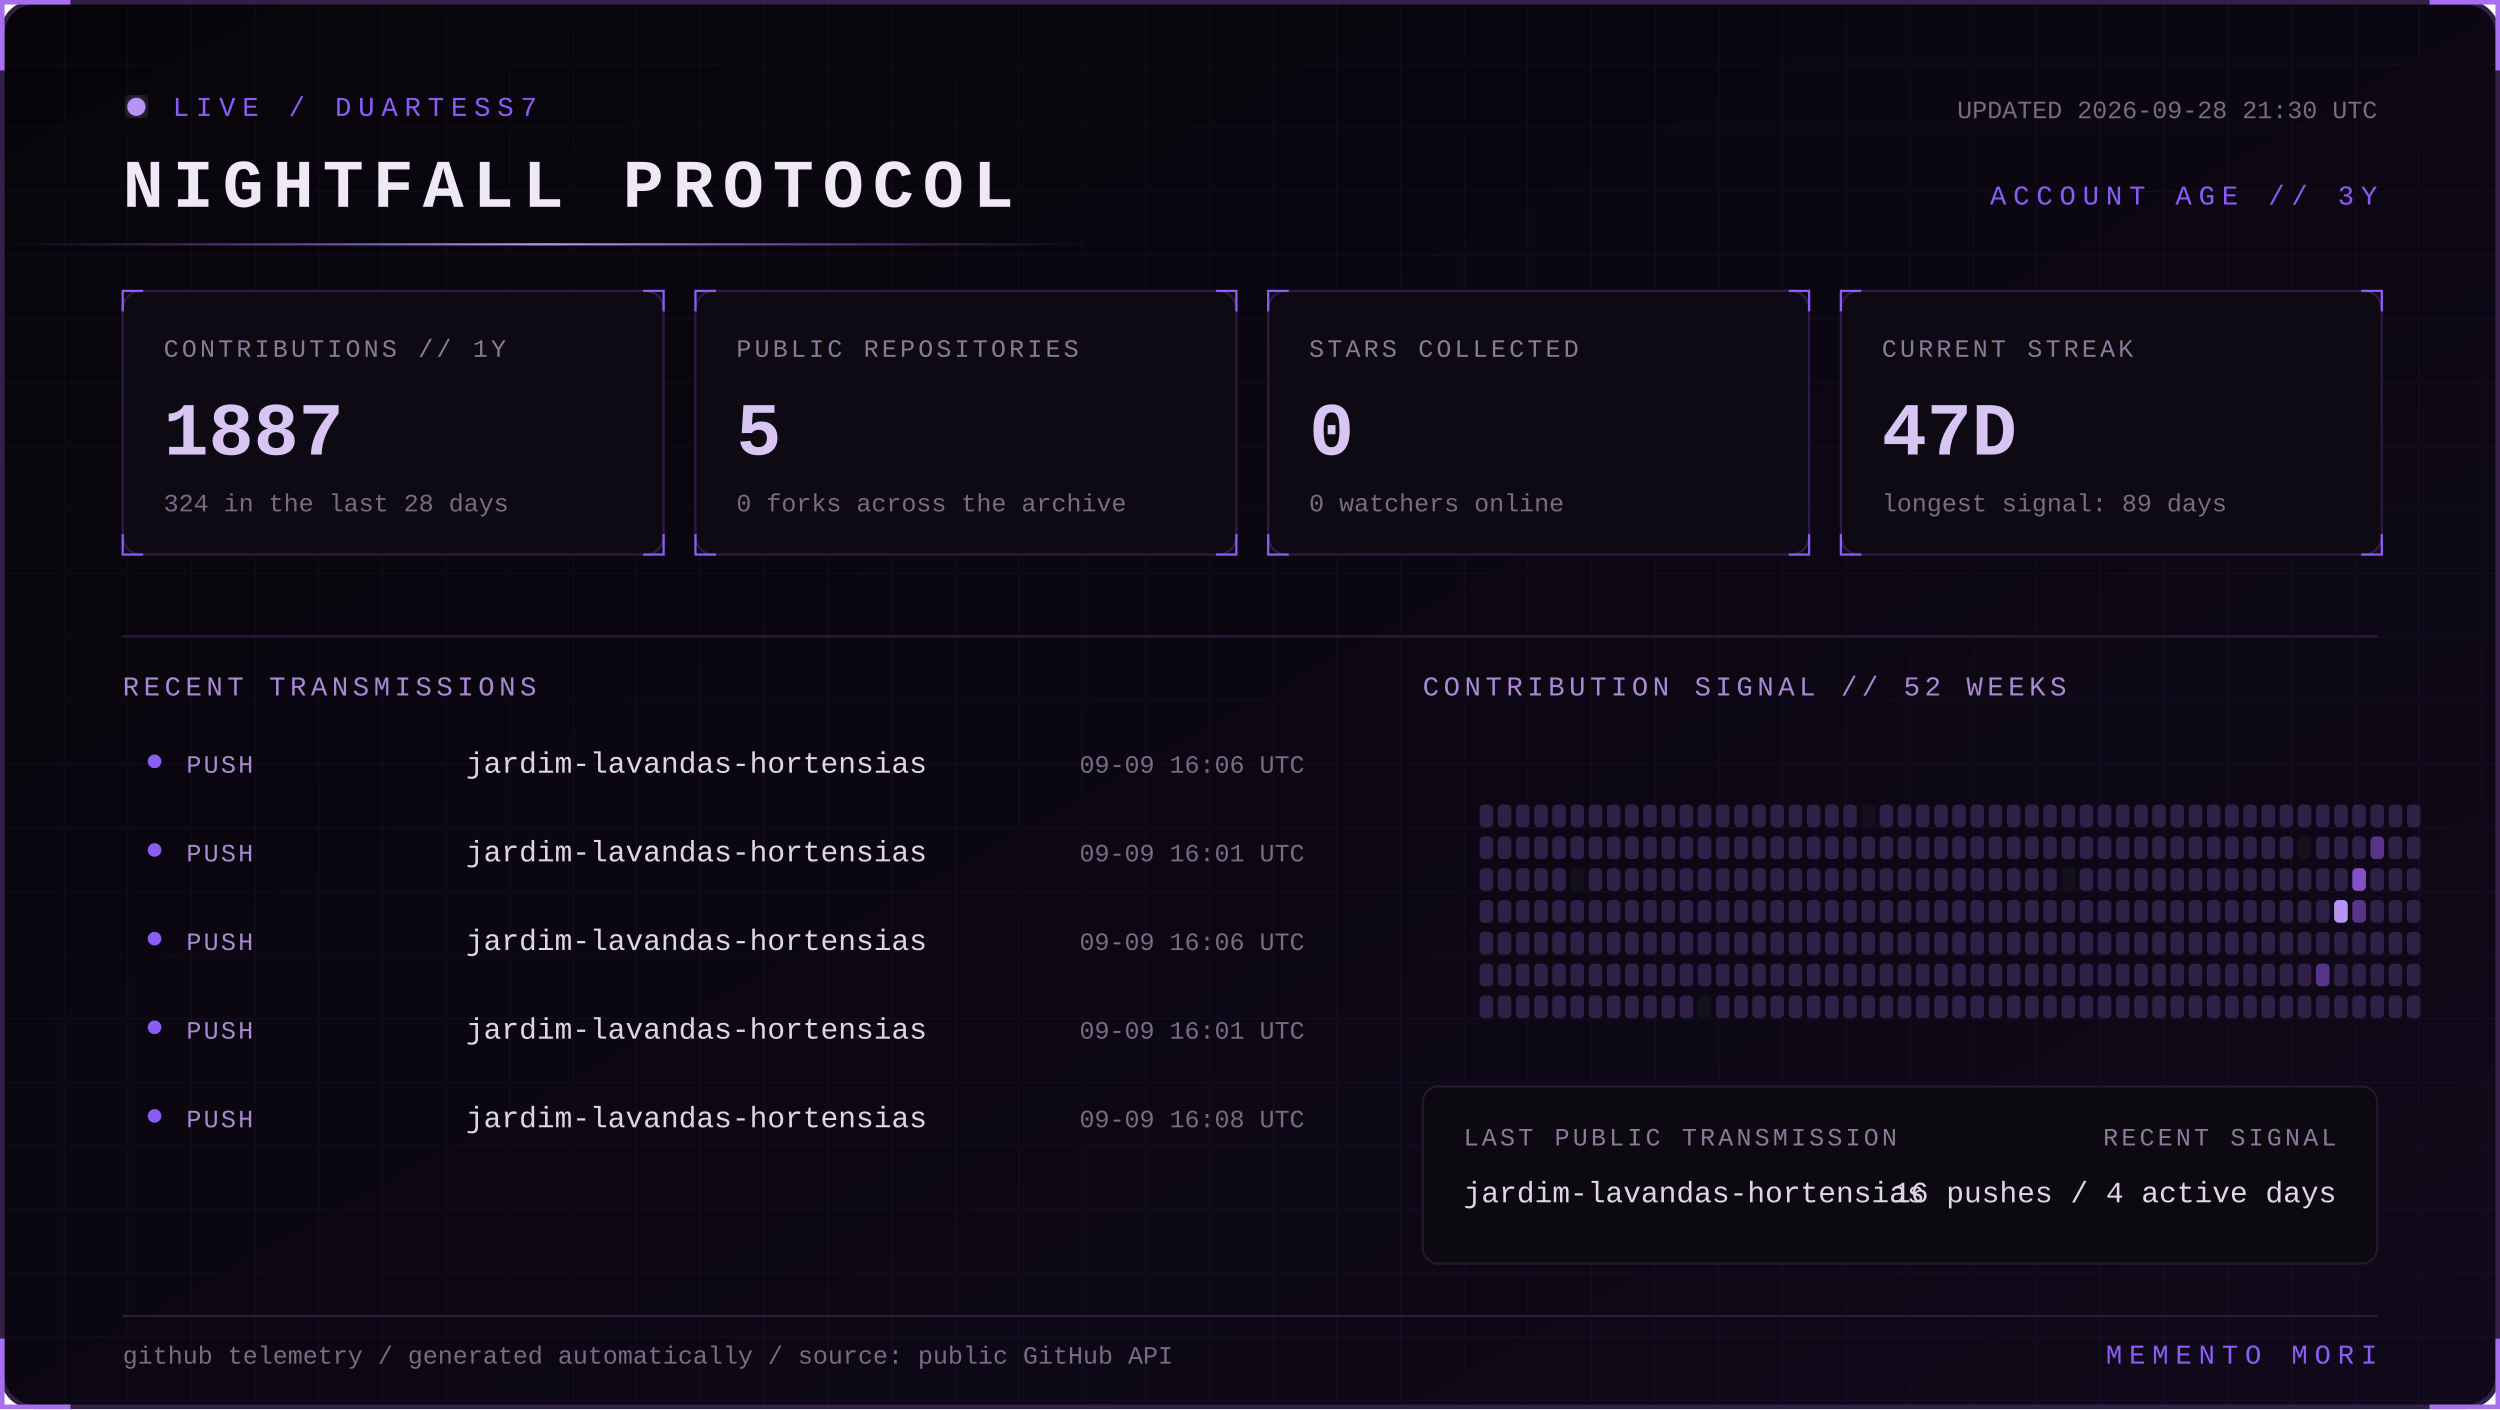
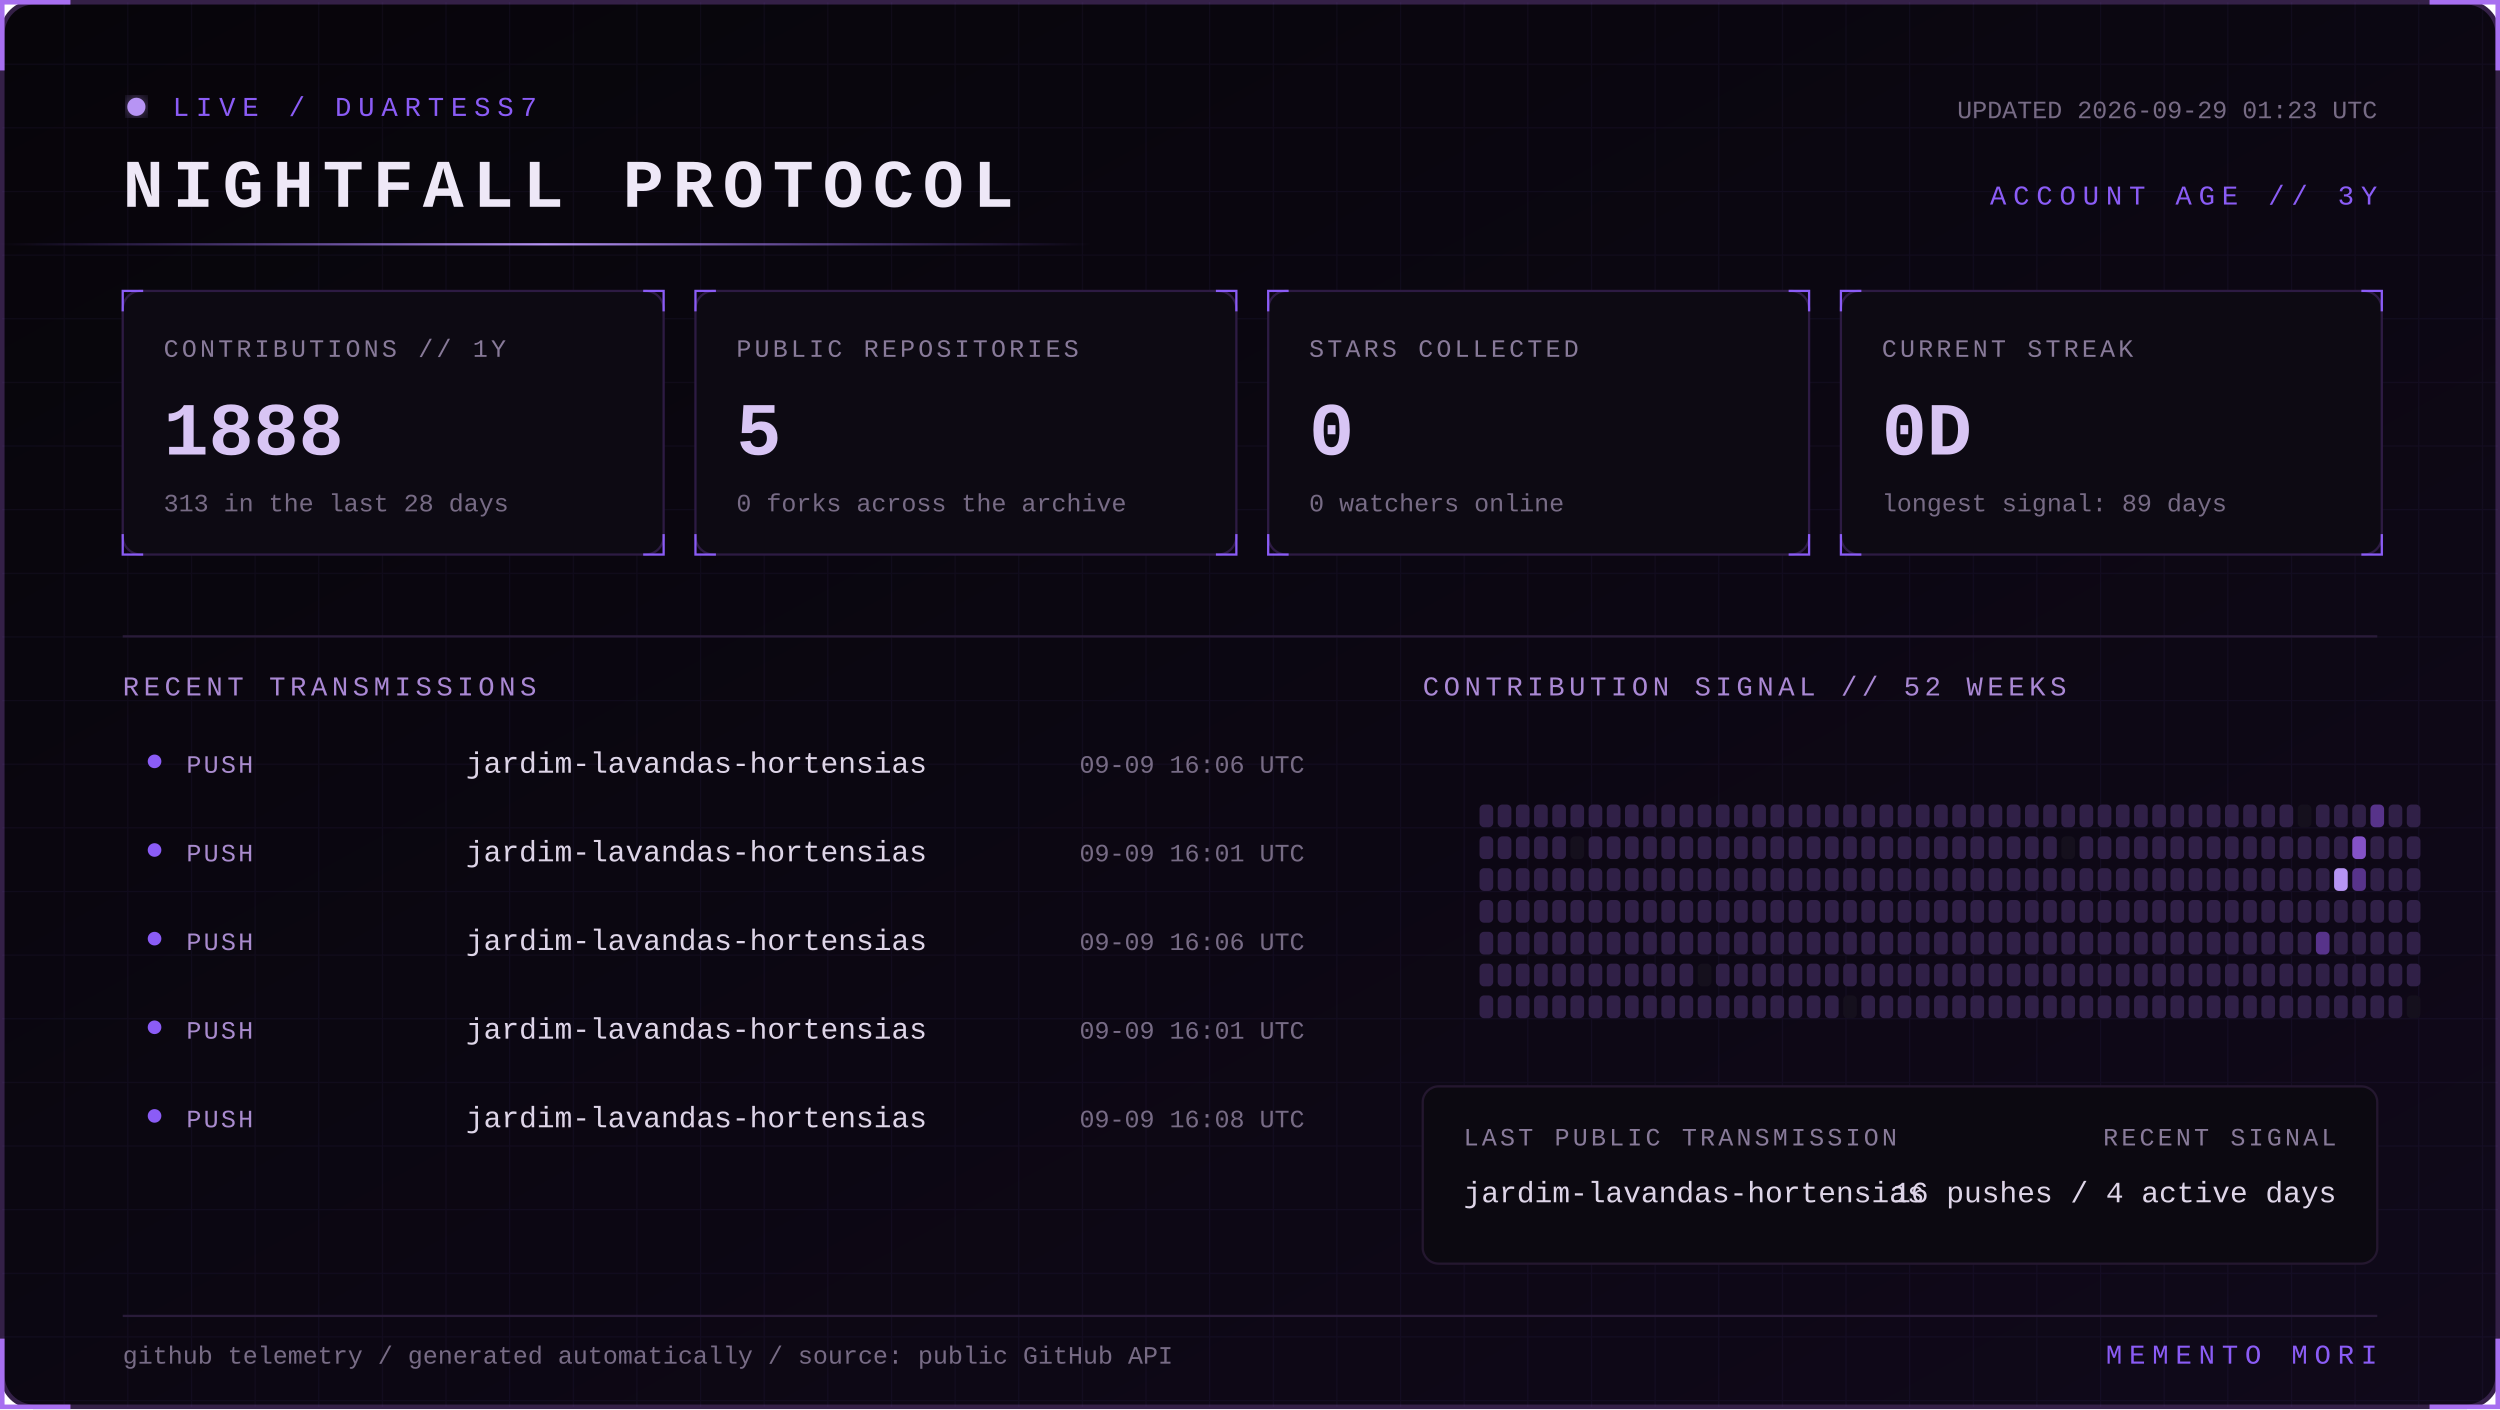
<svg xmlns="http://www.w3.org/2000/svg" width="1100" height="620" viewBox="0 0 1100 620" role="img" aria-labelledby="title desc">
  <defs>
    <linearGradient id="bg" x1="0" y1="0" x2="1" y2="1">
      <stop stop-color="#07050a" />
      <stop offset="1" stop-color="#10091a" />
    </linearGradient>
    <linearGradient id="beam">
      <stop stop-color="#8b5cf6" stop-opacity="0" />
      <stop offset=".5" stop-color="#b794f4" />
      <stop offset="1" stop-color="#8b5cf6" stop-opacity="0" />
    </linearGradient>
    <filter id="glow">
      <feGaussianBlur stdDeviation="4" result="b" />
      <feMerge>
        <feMergeNode in="b" />
        <feMergeNode in="SourceGraphic" />
      </feMerge>
    </filter>
    <pattern id="grid" width="28" height="28" patternUnits="userSpaceOnUse">
      <path d="M28 0H0V28" fill="none" stroke="#8b5cf6" stroke-opacity=".055" />
    </pattern>
    <style>
      text { font-family: Consolas, 'Courier New', monospace; }
      .kicker { fill:#8b5cf6; font-size:12px; letter-spacing:3px; }
      .title { fill:#eee8f7; font-size:30px; font-weight:700; letter-spacing:4px; }
      .label { fill:#887a99; font-size:11px; letter-spacing:1.4px; }
      .value { fill:#d8c5f4; font-size:33px; font-weight:700; }
      .detail,.pct { fill:#776b85; font-size:11px; }
      .section { fill:#aa88d4; font-size:12px; letter-spacing:2px; }
      .lang { fill:#ded5e8; font-size:13px; }
      .event { fill:#a98bce; font-size:11px; letter-spacing:1px; }
      .scan { animation:scan 5s linear infinite; }
      .blink { animation:blink 1.6s step-end infinite; }
      @keyframes scan { from { transform:translateX(-500px) } to { transform:translateX(1100px) } }
      @keyframes blink { 50% { opacity:.25 } }
    </style>
  </defs>
  <rect x="1" y="1" width="1098" height="618" rx="14" fill="url(#bg)" stroke="#342047" stroke-width="2" />
  <rect x="1" y="1" width="1098" height="618" rx="14" fill="url(#grid)" />
  <path d="M31 1H1v30 M1069 1h30v30 M1099 589v30h-30 M31 619H1v-30" stroke="#a76ff0" stroke-width="2" fill="none" />
  <g transform="translate(54 42)">
    <circle cx="6" cy="5" r="4" fill="#b794f4" filter="url(#glow)" class="blink" />
    <text x="22" y="9" class="kicker">LIVE / DUARTESS7</text>
    <text y="49" class="title">NIGHTFALL PROTOCOL</text>
-     <text x="992" y="10" text-anchor="end" class="detail">UPDATED 2026-09-28 21:30 UTC</text>
+     <text x="992" y="10" text-anchor="end" class="detail">UPDATED 2026-09-29 01:23 UTC</text>
    <text x="992" y="48" text-anchor="end" class="kicker">ACCOUNT AGE // 3Y</text>
  </g>
  <rect y="107" width="480" height="1" fill="url(#beam)" class="scan" />
  <g transform="translate(54 128)">
    <rect width="238" height="116" rx="8" fill="#0d0a13" stroke="#2d1b43" />
    <path d="M0 9V0h9 M229 0h9v9 M238 107v9h-9 M9 116H0v-9" stroke="#8b5cf6" fill="none" />
    <text x="18" y="29" class="label">CONTRIBUTIONS // 1Y</text>
-     <text x="18" y="72" class="value">1887</text>
-     <text x="18" y="97" class="detail">324 in the last 28 days</text>
+     <text x="18" y="72" class="value">1888</text>
+     <text x="18" y="97" class="detail">313 in the last 28 days</text>
  </g>
  <g transform="translate(306 128)">
    <rect width="238" height="116" rx="8" fill="#0d0a13" stroke="#2d1b43" />
    <path d="M0 9V0h9 M229 0h9v9 M238 107v9h-9 M9 116H0v-9" stroke="#8b5cf6" fill="none" />
    <text x="18" y="29" class="label">PUBLIC REPOSITORIES</text>
    <text x="18" y="72" class="value">5</text>
    <text x="18" y="97" class="detail">0 forks across the archive</text>
  </g>
  <g transform="translate(558 128)">
    <rect width="238" height="116" rx="8" fill="#0d0a13" stroke="#2d1b43" />
    <path d="M0 9V0h9 M229 0h9v9 M238 107v9h-9 M9 116H0v-9" stroke="#8b5cf6" fill="none" />
    <text x="18" y="29" class="label">STARS COLLECTED</text>
    <text x="18" y="72" class="value">0</text>
    <text x="18" y="97" class="detail">0 watchers online</text>
  </g>
  <g transform="translate(810 128)">
    <rect width="238" height="116" rx="8" fill="#0d0a13" stroke="#2d1b43" />
    <path d="M0 9V0h9 M229 0h9v9 M238 107v9h-9 M9 116H0v-9" stroke="#8b5cf6" fill="none" />
    <text x="18" y="29" class="label">CURRENT STREAK</text>
-     <text x="18" y="72" class="value">47D</text>
+     <text x="18" y="72" class="value">0D</text>
    <text x="18" y="97" class="detail">longest signal: 89 days</text>
  </g>
  <path d="M54 280H1046" stroke="#291b39" />
  <text x="54" y="306" class="section">RECENT TRANSMISSIONS</text>
  <text x="626" y="306" class="section">CONTRIBUTION SIGNAL // 52 WEEKS</text>
  <circle cx="68" cy="335" r="3" fill="#8b5cf6" />
  <text x="82" y="340" class="event">PUSH</text>
  <text x="205" y="340" class="lang">jardim-lavandas-hortensias</text>
  <text x="574" y="340" text-anchor="end" class="pct">09-09 16:06 UTC</text>
  <circle cx="68" cy="374" r="3" fill="#8b5cf6" />
  <text x="82" y="379" class="event">PUSH</text>
  <text x="205" y="379" class="lang">jardim-lavandas-hortensias</text>
  <text x="574" y="379" text-anchor="end" class="pct">09-09 16:01 UTC</text>
  <circle cx="68" cy="413" r="3" fill="#8b5cf6" />
  <text x="82" y="418" class="event">PUSH</text>
  <text x="205" y="418" class="lang">jardim-lavandas-hortensias</text>
  <text x="574" y="418" text-anchor="end" class="pct">09-09 16:06 UTC</text>
  <circle cx="68" cy="452" r="3" fill="#8b5cf6" />
  <text x="82" y="457" class="event">PUSH</text>
  <text x="205" y="457" class="lang">jardim-lavandas-hortensias</text>
  <text x="574" y="457" text-anchor="end" class="pct">09-09 16:01 UTC</text>
  <circle cx="68" cy="491" r="3" fill="#8b5cf6" />
  <text x="82" y="496" class="event">PUSH</text>
  <text x="205" y="496" class="lang">jardim-lavandas-hortensias</text>
  <text x="574" y="496" text-anchor="end" class="pct">09-09 16:08 UTC</text>
  <g>
    <rect x="651" y="354" width="6" height="10" rx="2" fill="#302047" />
    <rect x="651" y="368" width="6" height="10" rx="2" fill="#302047" />
    <rect x="651" y="382" width="6" height="10" rx="2" fill="#302047" />
    <rect x="651" y="396" width="6" height="10" rx="2" fill="#302047" />
    <rect x="651" y="410" width="6" height="10" rx="2" fill="#302047" />
    <rect x="651" y="424" width="6" height="10" rx="2" fill="#302047" />
    <rect x="651" y="438" width="6" height="10" rx="2" fill="#302047" />
    <rect x="659" y="354" width="6" height="10" rx="2" fill="#302047" />
    <rect x="659" y="368" width="6" height="10" rx="2" fill="#302047" />
    <rect x="659" y="382" width="6" height="10" rx="2" fill="#302047" />
    <rect x="659" y="396" width="6" height="10" rx="2" fill="#302047" />
    <rect x="659" y="410" width="6" height="10" rx="2" fill="#302047" />
    <rect x="659" y="424" width="6" height="10" rx="2" fill="#302047" />
    <rect x="659" y="438" width="6" height="10" rx="2" fill="#302047" />
    <rect x="667" y="354" width="6" height="10" rx="2" fill="#302047" />
    <rect x="667" y="368" width="6" height="10" rx="2" fill="#302047" />
    <rect x="667" y="382" width="6" height="10" rx="2" fill="#302047" />
    <rect x="667" y="396" width="6" height="10" rx="2" fill="#302047" />
    <rect x="667" y="410" width="6" height="10" rx="2" fill="#302047" />
    <rect x="667" y="424" width="6" height="10" rx="2" fill="#302047" />
    <rect x="667" y="438" width="6" height="10" rx="2" fill="#302047" />
    <rect x="675" y="354" width="6" height="10" rx="2" fill="#302047" />
    <rect x="675" y="368" width="6" height="10" rx="2" fill="#302047" />
    <rect x="675" y="382" width="6" height="10" rx="2" fill="#302047" />
    <rect x="675" y="396" width="6" height="10" rx="2" fill="#302047" />
    <rect x="675" y="410" width="6" height="10" rx="2" fill="#302047" />
    <rect x="675" y="424" width="6" height="10" rx="2" fill="#302047" />
    <rect x="675" y="438" width="6" height="10" rx="2" fill="#302047" />
    <rect x="683" y="354" width="6" height="10" rx="2" fill="#302047" />
    <rect x="683" y="368" width="6" height="10" rx="2" fill="#302047" />
    <rect x="683" y="382" width="6" height="10" rx="2" fill="#302047" />
    <rect x="683" y="396" width="6" height="10" rx="2" fill="#302047" />
    <rect x="683" y="410" width="6" height="10" rx="2" fill="#302047" />
    <rect x="683" y="424" width="6" height="10" rx="2" fill="#302047" />
    <rect x="683" y="438" width="6" height="10" rx="2" fill="#302047" />
    <rect x="691" y="354" width="6" height="10" rx="2" fill="#302047" />
-     <rect x="691" y="368" width="6" height="10" rx="2" fill="#302047" />
-     <rect x="691" y="382" width="6" height="10" rx="2" fill="#15101d" />
+     <rect x="691" y="368" width="6" height="10" rx="2" fill="#15101d" />
+     <rect x="691" y="382" width="6" height="10" rx="2" fill="#302047" />
    <rect x="691" y="396" width="6" height="10" rx="2" fill="#302047" />
    <rect x="691" y="410" width="6" height="10" rx="2" fill="#302047" />
    <rect x="691" y="424" width="6" height="10" rx="2" fill="#302047" />
    <rect x="691" y="438" width="6" height="10" rx="2" fill="#302047" />
    <rect x="699" y="354" width="6" height="10" rx="2" fill="#302047" />
    <rect x="699" y="368" width="6" height="10" rx="2" fill="#302047" />
    <rect x="699" y="382" width="6" height="10" rx="2" fill="#302047" />
    <rect x="699" y="396" width="6" height="10" rx="2" fill="#302047" />
    <rect x="699" y="410" width="6" height="10" rx="2" fill="#302047" />
    <rect x="699" y="424" width="6" height="10" rx="2" fill="#302047" />
    <rect x="699" y="438" width="6" height="10" rx="2" fill="#302047" />
    <rect x="707" y="354" width="6" height="10" rx="2" fill="#302047" />
    <rect x="707" y="368" width="6" height="10" rx="2" fill="#302047" />
    <rect x="707" y="382" width="6" height="10" rx="2" fill="#302047" />
    <rect x="707" y="396" width="6" height="10" rx="2" fill="#302047" />
    <rect x="707" y="410" width="6" height="10" rx="2" fill="#302047" />
    <rect x="707" y="424" width="6" height="10" rx="2" fill="#302047" />
    <rect x="707" y="438" width="6" height="10" rx="2" fill="#302047" />
    <rect x="715" y="354" width="6" height="10" rx="2" fill="#302047" />
    <rect x="715" y="368" width="6" height="10" rx="2" fill="#302047" />
    <rect x="715" y="382" width="6" height="10" rx="2" fill="#302047" />
    <rect x="715" y="396" width="6" height="10" rx="2" fill="#302047" />
    <rect x="715" y="410" width="6" height="10" rx="2" fill="#302047" />
    <rect x="715" y="424" width="6" height="10" rx="2" fill="#302047" />
    <rect x="715" y="438" width="6" height="10" rx="2" fill="#302047" />
    <rect x="723" y="354" width="6" height="10" rx="2" fill="#302047" />
    <rect x="723" y="368" width="6" height="10" rx="2" fill="#302047" />
    <rect x="723" y="382" width="6" height="10" rx="2" fill="#302047" />
    <rect x="723" y="396" width="6" height="10" rx="2" fill="#302047" />
    <rect x="723" y="410" width="6" height="10" rx="2" fill="#302047" />
    <rect x="723" y="424" width="6" height="10" rx="2" fill="#302047" />
    <rect x="723" y="438" width="6" height="10" rx="2" fill="#302047" />
    <rect x="731" y="354" width="6" height="10" rx="2" fill="#302047" />
    <rect x="731" y="368" width="6" height="10" rx="2" fill="#302047" />
    <rect x="731" y="382" width="6" height="10" rx="2" fill="#302047" />
    <rect x="731" y="396" width="6" height="10" rx="2" fill="#302047" />
    <rect x="731" y="410" width="6" height="10" rx="2" fill="#302047" />
    <rect x="731" y="424" width="6" height="10" rx="2" fill="#302047" />
    <rect x="731" y="438" width="6" height="10" rx="2" fill="#302047" />
    <rect x="739" y="354" width="6" height="10" rx="2" fill="#302047" />
    <rect x="739" y="368" width="6" height="10" rx="2" fill="#302047" />
    <rect x="739" y="382" width="6" height="10" rx="2" fill="#302047" />
    <rect x="739" y="396" width="6" height="10" rx="2" fill="#302047" />
    <rect x="739" y="410" width="6" height="10" rx="2" fill="#302047" />
    <rect x="739" y="424" width="6" height="10" rx="2" fill="#302047" />
    <rect x="739" y="438" width="6" height="10" rx="2" fill="#302047" />
    <rect x="747" y="354" width="6" height="10" rx="2" fill="#302047" />
    <rect x="747" y="368" width="6" height="10" rx="2" fill="#302047" />
    <rect x="747" y="382" width="6" height="10" rx="2" fill="#302047" />
    <rect x="747" y="396" width="6" height="10" rx="2" fill="#302047" />
    <rect x="747" y="410" width="6" height="10" rx="2" fill="#302047" />
-     <rect x="747" y="424" width="6" height="10" rx="2" fill="#302047" />
-     <rect x="747" y="438" width="6" height="10" rx="2" fill="#15101d" />
+     <rect x="747" y="424" width="6" height="10" rx="2" fill="#15101d" />
+     <rect x="747" y="438" width="6" height="10" rx="2" fill="#302047" />
    <rect x="755" y="354" width="6" height="10" rx="2" fill="#302047" />
    <rect x="755" y="368" width="6" height="10" rx="2" fill="#302047" />
    <rect x="755" y="382" width="6" height="10" rx="2" fill="#302047" />
    <rect x="755" y="396" width="6" height="10" rx="2" fill="#302047" />
    <rect x="755" y="410" width="6" height="10" rx="2" fill="#302047" />
    <rect x="755" y="424" width="6" height="10" rx="2" fill="#302047" />
    <rect x="755" y="438" width="6" height="10" rx="2" fill="#302047" />
    <rect x="763" y="354" width="6" height="10" rx="2" fill="#302047" />
    <rect x="763" y="368" width="6" height="10" rx="2" fill="#302047" />
    <rect x="763" y="382" width="6" height="10" rx="2" fill="#302047" />
    <rect x="763" y="396" width="6" height="10" rx="2" fill="#302047" />
    <rect x="763" y="410" width="6" height="10" rx="2" fill="#302047" />
    <rect x="763" y="424" width="6" height="10" rx="2" fill="#302047" />
    <rect x="763" y="438" width="6" height="10" rx="2" fill="#302047" />
    <rect x="771" y="354" width="6" height="10" rx="2" fill="#302047" />
    <rect x="771" y="368" width="6" height="10" rx="2" fill="#302047" />
    <rect x="771" y="382" width="6" height="10" rx="2" fill="#302047" />
    <rect x="771" y="396" width="6" height="10" rx="2" fill="#302047" />
    <rect x="771" y="410" width="6" height="10" rx="2" fill="#302047" />
    <rect x="771" y="424" width="6" height="10" rx="2" fill="#302047" />
    <rect x="771" y="438" width="6" height="10" rx="2" fill="#302047" />
    <rect x="779" y="354" width="6" height="10" rx="2" fill="#302047" />
    <rect x="779" y="368" width="6" height="10" rx="2" fill="#302047" />
    <rect x="779" y="382" width="6" height="10" rx="2" fill="#302047" />
    <rect x="779" y="396" width="6" height="10" rx="2" fill="#302047" />
    <rect x="779" y="410" width="6" height="10" rx="2" fill="#302047" />
    <rect x="779" y="424" width="6" height="10" rx="2" fill="#302047" />
    <rect x="779" y="438" width="6" height="10" rx="2" fill="#302047" />
    <rect x="787" y="354" width="6" height="10" rx="2" fill="#302047" />
    <rect x="787" y="368" width="6" height="10" rx="2" fill="#302047" />
    <rect x="787" y="382" width="6" height="10" rx="2" fill="#302047" />
    <rect x="787" y="396" width="6" height="10" rx="2" fill="#302047" />
    <rect x="787" y="410" width="6" height="10" rx="2" fill="#302047" />
    <rect x="787" y="424" width="6" height="10" rx="2" fill="#302047" />
    <rect x="787" y="438" width="6" height="10" rx="2" fill="#302047" />
    <rect x="795" y="354" width="6" height="10" rx="2" fill="#302047" />
    <rect x="795" y="368" width="6" height="10" rx="2" fill="#302047" />
    <rect x="795" y="382" width="6" height="10" rx="2" fill="#302047" />
    <rect x="795" y="396" width="6" height="10" rx="2" fill="#302047" />
    <rect x="795" y="410" width="6" height="10" rx="2" fill="#302047" />
    <rect x="795" y="424" width="6" height="10" rx="2" fill="#302047" />
    <rect x="795" y="438" width="6" height="10" rx="2" fill="#302047" />
    <rect x="803" y="354" width="6" height="10" rx="2" fill="#302047" />
    <rect x="803" y="368" width="6" height="10" rx="2" fill="#302047" />
    <rect x="803" y="382" width="6" height="10" rx="2" fill="#302047" />
    <rect x="803" y="396" width="6" height="10" rx="2" fill="#302047" />
    <rect x="803" y="410" width="6" height="10" rx="2" fill="#302047" />
    <rect x="803" y="424" width="6" height="10" rx="2" fill="#302047" />
    <rect x="803" y="438" width="6" height="10" rx="2" fill="#302047" />
    <rect x="811" y="354" width="6" height="10" rx="2" fill="#302047" />
    <rect x="811" y="368" width="6" height="10" rx="2" fill="#302047" />
    <rect x="811" y="382" width="6" height="10" rx="2" fill="#302047" />
    <rect x="811" y="396" width="6" height="10" rx="2" fill="#302047" />
    <rect x="811" y="410" width="6" height="10" rx="2" fill="#302047" />
    <rect x="811" y="424" width="6" height="10" rx="2" fill="#302047" />
-     <rect x="811" y="438" width="6" height="10" rx="2" fill="#302047" />
-     <rect x="819" y="354" width="6" height="10" rx="2" fill="#15101d" />
+     <rect x="811" y="438" width="6" height="10" rx="2" fill="#15101d" />
+     <rect x="819" y="354" width="6" height="10" rx="2" fill="#302047" />
    <rect x="819" y="368" width="6" height="10" rx="2" fill="#302047" />
    <rect x="819" y="382" width="6" height="10" rx="2" fill="#302047" />
    <rect x="819" y="396" width="6" height="10" rx="2" fill="#302047" />
    <rect x="819" y="410" width="6" height="10" rx="2" fill="#302047" />
    <rect x="819" y="424" width="6" height="10" rx="2" fill="#302047" />
    <rect x="819" y="438" width="6" height="10" rx="2" fill="#302047" />
    <rect x="827" y="354" width="6" height="10" rx="2" fill="#302047" />
    <rect x="827" y="368" width="6" height="10" rx="2" fill="#302047" />
    <rect x="827" y="382" width="6" height="10" rx="2" fill="#302047" />
    <rect x="827" y="396" width="6" height="10" rx="2" fill="#302047" />
    <rect x="827" y="410" width="6" height="10" rx="2" fill="#302047" />
    <rect x="827" y="424" width="6" height="10" rx="2" fill="#302047" />
    <rect x="827" y="438" width="6" height="10" rx="2" fill="#302047" />
    <rect x="835" y="354" width="6" height="10" rx="2" fill="#302047" />
    <rect x="835" y="368" width="6" height="10" rx="2" fill="#302047" />
    <rect x="835" y="382" width="6" height="10" rx="2" fill="#302047" />
    <rect x="835" y="396" width="6" height="10" rx="2" fill="#302047" />
    <rect x="835" y="410" width="6" height="10" rx="2" fill="#302047" />
    <rect x="835" y="424" width="6" height="10" rx="2" fill="#302047" />
    <rect x="835" y="438" width="6" height="10" rx="2" fill="#302047" />
    <rect x="843" y="354" width="6" height="10" rx="2" fill="#302047" />
    <rect x="843" y="368" width="6" height="10" rx="2" fill="#302047" />
    <rect x="843" y="382" width="6" height="10" rx="2" fill="#302047" />
    <rect x="843" y="396" width="6" height="10" rx="2" fill="#302047" />
    <rect x="843" y="410" width="6" height="10" rx="2" fill="#302047" />
    <rect x="843" y="424" width="6" height="10" rx="2" fill="#302047" />
    <rect x="843" y="438" width="6" height="10" rx="2" fill="#302047" />
    <rect x="851" y="354" width="6" height="10" rx="2" fill="#302047" />
    <rect x="851" y="368" width="6" height="10" rx="2" fill="#302047" />
    <rect x="851" y="382" width="6" height="10" rx="2" fill="#302047" />
    <rect x="851" y="396" width="6" height="10" rx="2" fill="#302047" />
    <rect x="851" y="410" width="6" height="10" rx="2" fill="#302047" />
    <rect x="851" y="424" width="6" height="10" rx="2" fill="#302047" />
    <rect x="851" y="438" width="6" height="10" rx="2" fill="#302047" />
    <rect x="859" y="354" width="6" height="10" rx="2" fill="#302047" />
    <rect x="859" y="368" width="6" height="10" rx="2" fill="#302047" />
    <rect x="859" y="382" width="6" height="10" rx="2" fill="#302047" />
    <rect x="859" y="396" width="6" height="10" rx="2" fill="#302047" />
    <rect x="859" y="410" width="6" height="10" rx="2" fill="#302047" />
    <rect x="859" y="424" width="6" height="10" rx="2" fill="#302047" />
    <rect x="859" y="438" width="6" height="10" rx="2" fill="#302047" />
    <rect x="867" y="354" width="6" height="10" rx="2" fill="#302047" />
    <rect x="867" y="368" width="6" height="10" rx="2" fill="#302047" />
    <rect x="867" y="382" width="6" height="10" rx="2" fill="#302047" />
    <rect x="867" y="396" width="6" height="10" rx="2" fill="#302047" />
    <rect x="867" y="410" width="6" height="10" rx="2" fill="#302047" />
    <rect x="867" y="424" width="6" height="10" rx="2" fill="#302047" />
    <rect x="867" y="438" width="6" height="10" rx="2" fill="#302047" />
    <rect x="875" y="354" width="6" height="10" rx="2" fill="#302047" />
    <rect x="875" y="368" width="6" height="10" rx="2" fill="#302047" />
    <rect x="875" y="382" width="6" height="10" rx="2" fill="#302047" />
    <rect x="875" y="396" width="6" height="10" rx="2" fill="#302047" />
    <rect x="875" y="410" width="6" height="10" rx="2" fill="#302047" />
    <rect x="875" y="424" width="6" height="10" rx="2" fill="#302047" />
    <rect x="875" y="438" width="6" height="10" rx="2" fill="#302047" />
    <rect x="883" y="354" width="6" height="10" rx="2" fill="#302047" />
    <rect x="883" y="368" width="6" height="10" rx="2" fill="#302047" />
    <rect x="883" y="382" width="6" height="10" rx="2" fill="#302047" />
    <rect x="883" y="396" width="6" height="10" rx="2" fill="#302047" />
    <rect x="883" y="410" width="6" height="10" rx="2" fill="#302047" />
    <rect x="883" y="424" width="6" height="10" rx="2" fill="#302047" />
    <rect x="883" y="438" width="6" height="10" rx="2" fill="#302047" />
    <rect x="891" y="354" width="6" height="10" rx="2" fill="#302047" />
    <rect x="891" y="368" width="6" height="10" rx="2" fill="#302047" />
    <rect x="891" y="382" width="6" height="10" rx="2" fill="#302047" />
    <rect x="891" y="396" width="6" height="10" rx="2" fill="#302047" />
    <rect x="891" y="410" width="6" height="10" rx="2" fill="#302047" />
    <rect x="891" y="424" width="6" height="10" rx="2" fill="#302047" />
    <rect x="891" y="438" width="6" height="10" rx="2" fill="#302047" />
    <rect x="899" y="354" width="6" height="10" rx="2" fill="#302047" />
    <rect x="899" y="368" width="6" height="10" rx="2" fill="#302047" />
    <rect x="899" y="382" width="6" height="10" rx="2" fill="#302047" />
    <rect x="899" y="396" width="6" height="10" rx="2" fill="#302047" />
    <rect x="899" y="410" width="6" height="10" rx="2" fill="#302047" />
    <rect x="899" y="424" width="6" height="10" rx="2" fill="#302047" />
    <rect x="899" y="438" width="6" height="10" rx="2" fill="#302047" />
    <rect x="907" y="354" width="6" height="10" rx="2" fill="#302047" />
-     <rect x="907" y="368" width="6" height="10" rx="2" fill="#302047" />
-     <rect x="907" y="382" width="6" height="10" rx="2" fill="#15101d" />
+     <rect x="907" y="368" width="6" height="10" rx="2" fill="#15101d" />
+     <rect x="907" y="382" width="6" height="10" rx="2" fill="#302047" />
    <rect x="907" y="396" width="6" height="10" rx="2" fill="#302047" />
    <rect x="907" y="410" width="6" height="10" rx="2" fill="#302047" />
    <rect x="907" y="424" width="6" height="10" rx="2" fill="#302047" />
    <rect x="907" y="438" width="6" height="10" rx="2" fill="#302047" />
    <rect x="915" y="354" width="6" height="10" rx="2" fill="#302047" />
    <rect x="915" y="368" width="6" height="10" rx="2" fill="#302047" />
    <rect x="915" y="382" width="6" height="10" rx="2" fill="#302047" />
    <rect x="915" y="396" width="6" height="10" rx="2" fill="#302047" />
    <rect x="915" y="410" width="6" height="10" rx="2" fill="#302047" />
    <rect x="915" y="424" width="6" height="10" rx="2" fill="#302047" />
    <rect x="915" y="438" width="6" height="10" rx="2" fill="#302047" />
    <rect x="923" y="354" width="6" height="10" rx="2" fill="#302047" />
    <rect x="923" y="368" width="6" height="10" rx="2" fill="#302047" />
    <rect x="923" y="382" width="6" height="10" rx="2" fill="#302047" />
    <rect x="923" y="396" width="6" height="10" rx="2" fill="#302047" />
    <rect x="923" y="410" width="6" height="10" rx="2" fill="#302047" />
    <rect x="923" y="424" width="6" height="10" rx="2" fill="#302047" />
    <rect x="923" y="438" width="6" height="10" rx="2" fill="#302047" />
    <rect x="931" y="354" width="6" height="10" rx="2" fill="#302047" />
    <rect x="931" y="368" width="6" height="10" rx="2" fill="#302047" />
    <rect x="931" y="382" width="6" height="10" rx="2" fill="#302047" />
    <rect x="931" y="396" width="6" height="10" rx="2" fill="#302047" />
    <rect x="931" y="410" width="6" height="10" rx="2" fill="#302047" />
    <rect x="931" y="424" width="6" height="10" rx="2" fill="#302047" />
    <rect x="931" y="438" width="6" height="10" rx="2" fill="#302047" />
    <rect x="939" y="354" width="6" height="10" rx="2" fill="#302047" />
    <rect x="939" y="368" width="6" height="10" rx="2" fill="#302047" />
    <rect x="939" y="382" width="6" height="10" rx="2" fill="#302047" />
    <rect x="939" y="396" width="6" height="10" rx="2" fill="#302047" />
    <rect x="939" y="410" width="6" height="10" rx="2" fill="#302047" />
    <rect x="939" y="424" width="6" height="10" rx="2" fill="#302047" />
    <rect x="939" y="438" width="6" height="10" rx="2" fill="#302047" />
    <rect x="947" y="354" width="6" height="10" rx="2" fill="#302047" />
    <rect x="947" y="368" width="6" height="10" rx="2" fill="#302047" />
    <rect x="947" y="382" width="6" height="10" rx="2" fill="#302047" />
    <rect x="947" y="396" width="6" height="10" rx="2" fill="#302047" />
    <rect x="947" y="410" width="6" height="10" rx="2" fill="#302047" />
    <rect x="947" y="424" width="6" height="10" rx="2" fill="#302047" />
    <rect x="947" y="438" width="6" height="10" rx="2" fill="#302047" />
    <rect x="955" y="354" width="6" height="10" rx="2" fill="#302047" />
    <rect x="955" y="368" width="6" height="10" rx="2" fill="#302047" />
    <rect x="955" y="382" width="6" height="10" rx="2" fill="#302047" />
    <rect x="955" y="396" width="6" height="10" rx="2" fill="#302047" />
    <rect x="955" y="410" width="6" height="10" rx="2" fill="#302047" />
    <rect x="955" y="424" width="6" height="10" rx="2" fill="#302047" />
    <rect x="955" y="438" width="6" height="10" rx="2" fill="#302047" />
    <rect x="963" y="354" width="6" height="10" rx="2" fill="#302047" />
    <rect x="963" y="368" width="6" height="10" rx="2" fill="#302047" />
    <rect x="963" y="382" width="6" height="10" rx="2" fill="#302047" />
    <rect x="963" y="396" width="6" height="10" rx="2" fill="#302047" />
    <rect x="963" y="410" width="6" height="10" rx="2" fill="#302047" />
    <rect x="963" y="424" width="6" height="10" rx="2" fill="#302047" />
    <rect x="963" y="438" width="6" height="10" rx="2" fill="#302047" />
    <rect x="971" y="354" width="6" height="10" rx="2" fill="#302047" />
    <rect x="971" y="368" width="6" height="10" rx="2" fill="#302047" />
    <rect x="971" y="382" width="6" height="10" rx="2" fill="#302047" />
    <rect x="971" y="396" width="6" height="10" rx="2" fill="#302047" />
    <rect x="971" y="410" width="6" height="10" rx="2" fill="#302047" />
    <rect x="971" y="424" width="6" height="10" rx="2" fill="#302047" />
    <rect x="971" y="438" width="6" height="10" rx="2" fill="#302047" />
    <rect x="979" y="354" width="6" height="10" rx="2" fill="#302047" />
    <rect x="979" y="368" width="6" height="10" rx="2" fill="#302047" />
    <rect x="979" y="382" width="6" height="10" rx="2" fill="#302047" />
    <rect x="979" y="396" width="6" height="10" rx="2" fill="#302047" />
    <rect x="979" y="410" width="6" height="10" rx="2" fill="#302047" />
    <rect x="979" y="424" width="6" height="10" rx="2" fill="#302047" />
    <rect x="979" y="438" width="6" height="10" rx="2" fill="#302047" />
    <rect x="987" y="354" width="6" height="10" rx="2" fill="#302047" />
    <rect x="987" y="368" width="6" height="10" rx="2" fill="#302047" />
    <rect x="987" y="382" width="6" height="10" rx="2" fill="#302047" />
    <rect x="987" y="396" width="6" height="10" rx="2" fill="#302047" />
    <rect x="987" y="410" width="6" height="10" rx="2" fill="#302047" />
    <rect x="987" y="424" width="6" height="10" rx="2" fill="#302047" />
    <rect x="987" y="438" width="6" height="10" rx="2" fill="#302047" />
    <rect x="995" y="354" width="6" height="10" rx="2" fill="#302047" />
    <rect x="995" y="368" width="6" height="10" rx="2" fill="#302047" />
    <rect x="995" y="382" width="6" height="10" rx="2" fill="#302047" />
    <rect x="995" y="396" width="6" height="10" rx="2" fill="#302047" />
    <rect x="995" y="410" width="6" height="10" rx="2" fill="#302047" />
    <rect x="995" y="424" width="6" height="10" rx="2" fill="#302047" />
    <rect x="995" y="438" width="6" height="10" rx="2" fill="#302047" />
    <rect x="1003" y="354" width="6" height="10" rx="2" fill="#302047" />
    <rect x="1003" y="368" width="6" height="10" rx="2" fill="#302047" />
    <rect x="1003" y="382" width="6" height="10" rx="2" fill="#302047" />
    <rect x="1003" y="396" width="6" height="10" rx="2" fill="#302047" />
    <rect x="1003" y="410" width="6" height="10" rx="2" fill="#302047" />
    <rect x="1003" y="424" width="6" height="10" rx="2" fill="#302047" />
    <rect x="1003" y="438" width="6" height="10" rx="2" fill="#302047" />
-     <rect x="1011" y="354" width="6" height="10" rx="2" fill="#302047" />
-     <rect x="1011" y="368" width="6" height="10" rx="2" fill="#15101d" />
+     <rect x="1011" y="354" width="6" height="10" rx="2" fill="#15101d" />
+     <rect x="1011" y="368" width="6" height="10" rx="2" fill="#302047" />
    <rect x="1011" y="382" width="6" height="10" rx="2" fill="#302047" />
    <rect x="1011" y="396" width="6" height="10" rx="2" fill="#302047" />
    <rect x="1011" y="410" width="6" height="10" rx="2" fill="#302047" />
    <rect x="1011" y="424" width="6" height="10" rx="2" fill="#302047" />
    <rect x="1011" y="438" width="6" height="10" rx="2" fill="#302047" />
    <rect x="1019" y="354" width="6" height="10" rx="2" fill="#302047" />
    <rect x="1019" y="368" width="6" height="10" rx="2" fill="#302047" />
    <rect x="1019" y="382" width="6" height="10" rx="2" fill="#302047" />
    <rect x="1019" y="396" width="6" height="10" rx="2" fill="#302047" />
-     <rect x="1019" y="410" width="6" height="10" rx="2" fill="#302047" />
-     <rect x="1019" y="424" width="6" height="10" rx="2" fill="#57338a" />
+     <rect x="1019" y="410" width="6" height="10" rx="2" fill="#57338a" />
+     <rect x="1019" y="424" width="6" height="10" rx="2" fill="#302047" />
    <rect x="1019" y="438" width="6" height="10" rx="2" fill="#302047" />
    <rect x="1027" y="354" width="6" height="10" rx="2" fill="#302047" />
    <rect x="1027" y="368" width="6" height="10" rx="2" fill="#302047" />
-     <rect x="1027" y="382" width="6" height="10" rx="2" fill="#302047" />
-     <rect x="1027" y="396" width="6" height="10" rx="2" fill="#b794f4" />
+     <rect x="1027" y="382" width="6" height="10" rx="2" fill="#b794f4" />
+     <rect x="1027" y="396" width="6" height="10" rx="2" fill="#302047" />
    <rect x="1027" y="410" width="6" height="10" rx="2" fill="#302047" />
    <rect x="1027" y="424" width="6" height="10" rx="2" fill="#302047" />
    <rect x="1027" y="438" width="6" height="10" rx="2" fill="#302047" />
    <rect x="1035" y="354" width="6" height="10" rx="2" fill="#302047" />
-     <rect x="1035" y="368" width="6" height="10" rx="2" fill="#302047" />
-     <rect x="1035" y="382" width="6" height="10" rx="2" fill="#8452c7" />
-     <rect x="1035" y="396" width="6" height="10" rx="2" fill="#57338a" />
+     <rect x="1035" y="368" width="6" height="10" rx="2" fill="#8452c7" />
+     <rect x="1035" y="382" width="6" height="10" rx="2" fill="#57338a" />
+     <rect x="1035" y="396" width="6" height="10" rx="2" fill="#302047" />
    <rect x="1035" y="410" width="6" height="10" rx="2" fill="#302047" />
    <rect x="1035" y="424" width="6" height="10" rx="2" fill="#302047" />
    <rect x="1035" y="438" width="6" height="10" rx="2" fill="#302047" />
-     <rect x="1043" y="354" width="6" height="10" rx="2" fill="#302047" />
-     <rect x="1043" y="368" width="6" height="10" rx="2" fill="#57338a" />
+     <rect x="1043" y="354" width="6" height="10" rx="2" fill="#57338a" />
+     <rect x="1043" y="368" width="6" height="10" rx="2" fill="#302047" />
    <rect x="1043" y="382" width="6" height="10" rx="2" fill="#302047" />
    <rect x="1043" y="396" width="6" height="10" rx="2" fill="#302047" />
    <rect x="1043" y="410" width="6" height="10" rx="2" fill="#302047" />
    <rect x="1043" y="424" width="6" height="10" rx="2" fill="#302047" />
    <rect x="1043" y="438" width="6" height="10" rx="2" fill="#302047" />
    <rect x="1051" y="354" width="6" height="10" rx="2" fill="#302047" />
    <rect x="1051" y="368" width="6" height="10" rx="2" fill="#302047" />
    <rect x="1051" y="382" width="6" height="10" rx="2" fill="#302047" />
    <rect x="1051" y="396" width="6" height="10" rx="2" fill="#302047" />
    <rect x="1051" y="410" width="6" height="10" rx="2" fill="#302047" />
    <rect x="1051" y="424" width="6" height="10" rx="2" fill="#302047" />
    <rect x="1051" y="438" width="6" height="10" rx="2" fill="#302047" />
    <rect x="1059" y="354" width="6" height="10" rx="2" fill="#302047" />
    <rect x="1059" y="368" width="6" height="10" rx="2" fill="#302047" />
    <rect x="1059" y="382" width="6" height="10" rx="2" fill="#302047" />
    <rect x="1059" y="396" width="6" height="10" rx="2" fill="#302047" />
    <rect x="1059" y="410" width="6" height="10" rx="2" fill="#302047" />
    <rect x="1059" y="424" width="6" height="10" rx="2" fill="#302047" />
-     <rect x="1059" y="438" width="6" height="10" rx="2" fill="#302047" />
+     <rect x="1059" y="438" width="6" height="10" rx="2" fill="#15101d" />
  </g>
  <g transform="translate(626 478)">
    <rect width="420" height="78" rx="7" fill="#0c0911" stroke="#24172f" />
    <text x="18" y="26" class="label">LAST PUBLIC TRANSMISSION</text>
    <text x="18" y="51" class="lang">jardim-lavandas-hortensias</text>
    <text x="402" y="26" text-anchor="end" class="label">RECENT SIGNAL</text>
    <text x="402" y="51" text-anchor="end" class="lang">16 pushes / 4 active days</text>
  </g>
  <path d="M54 579H1046" stroke="#291b39" />
  <text x="54" y="600" class="detail">github telemetry / generated automatically / source: public GitHub API</text>
  <text x="1046" y="600" text-anchor="end" class="kicker">MEMENTO MORI</text>
</svg>
